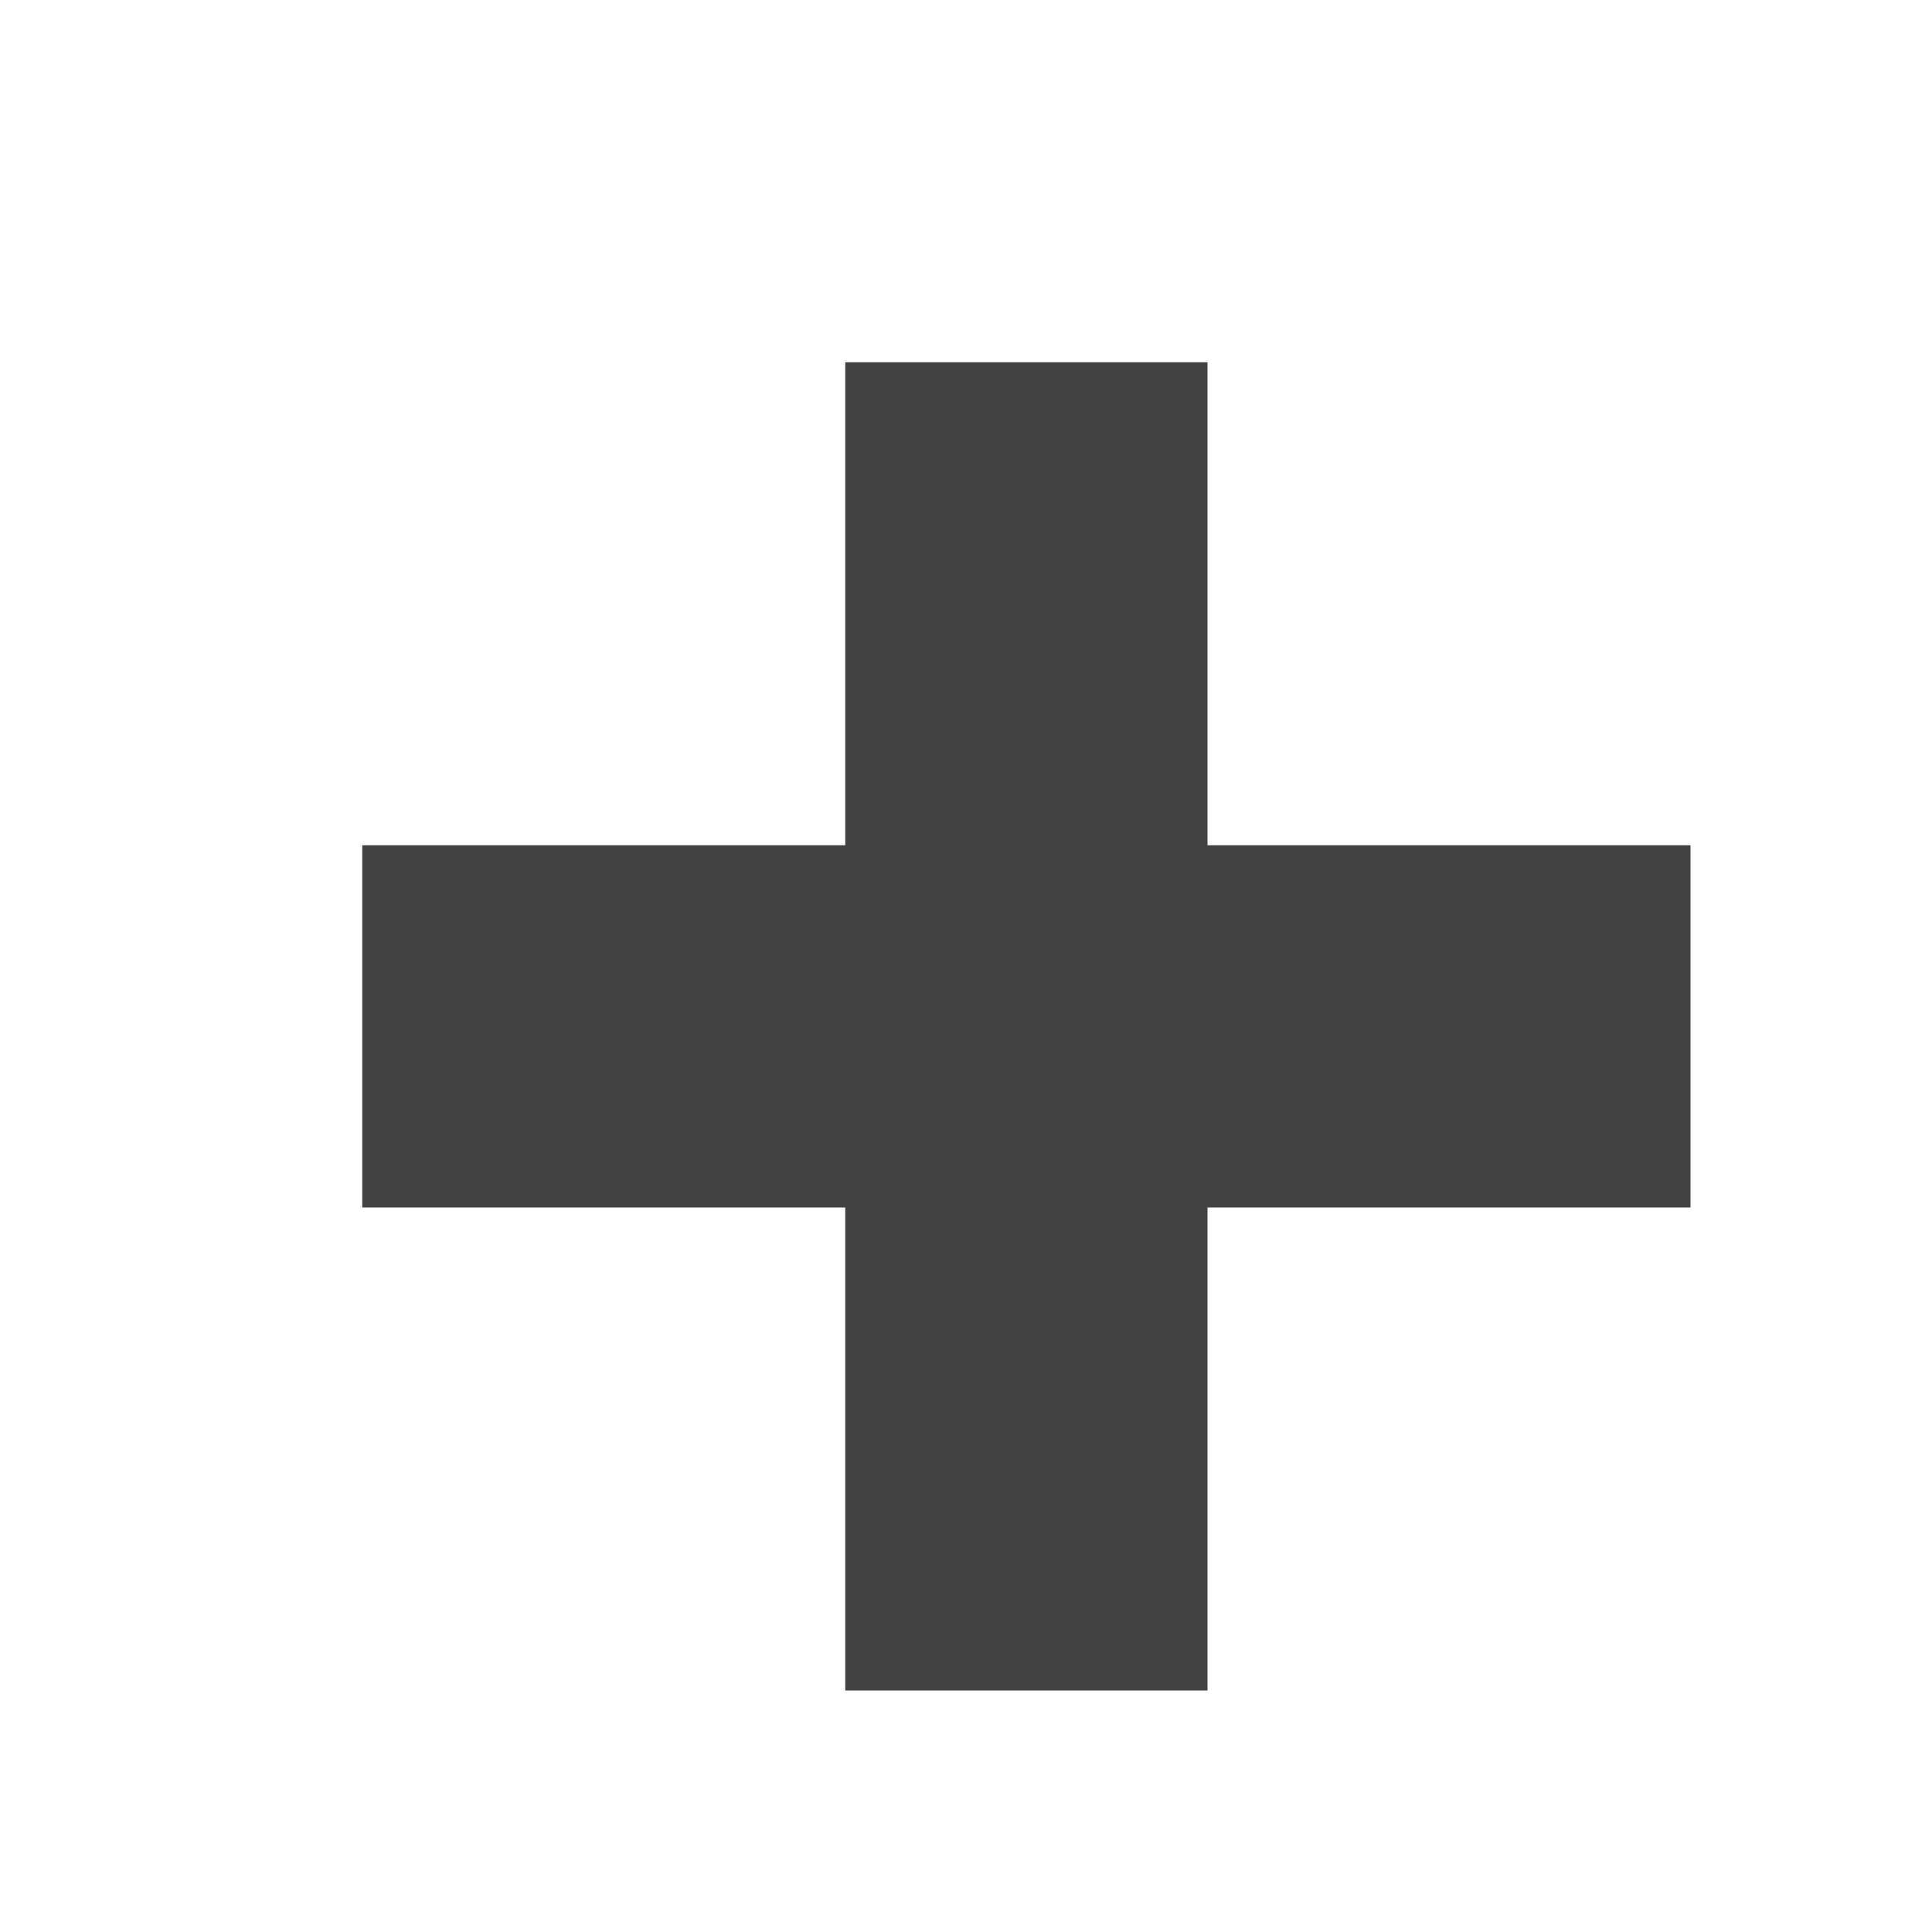
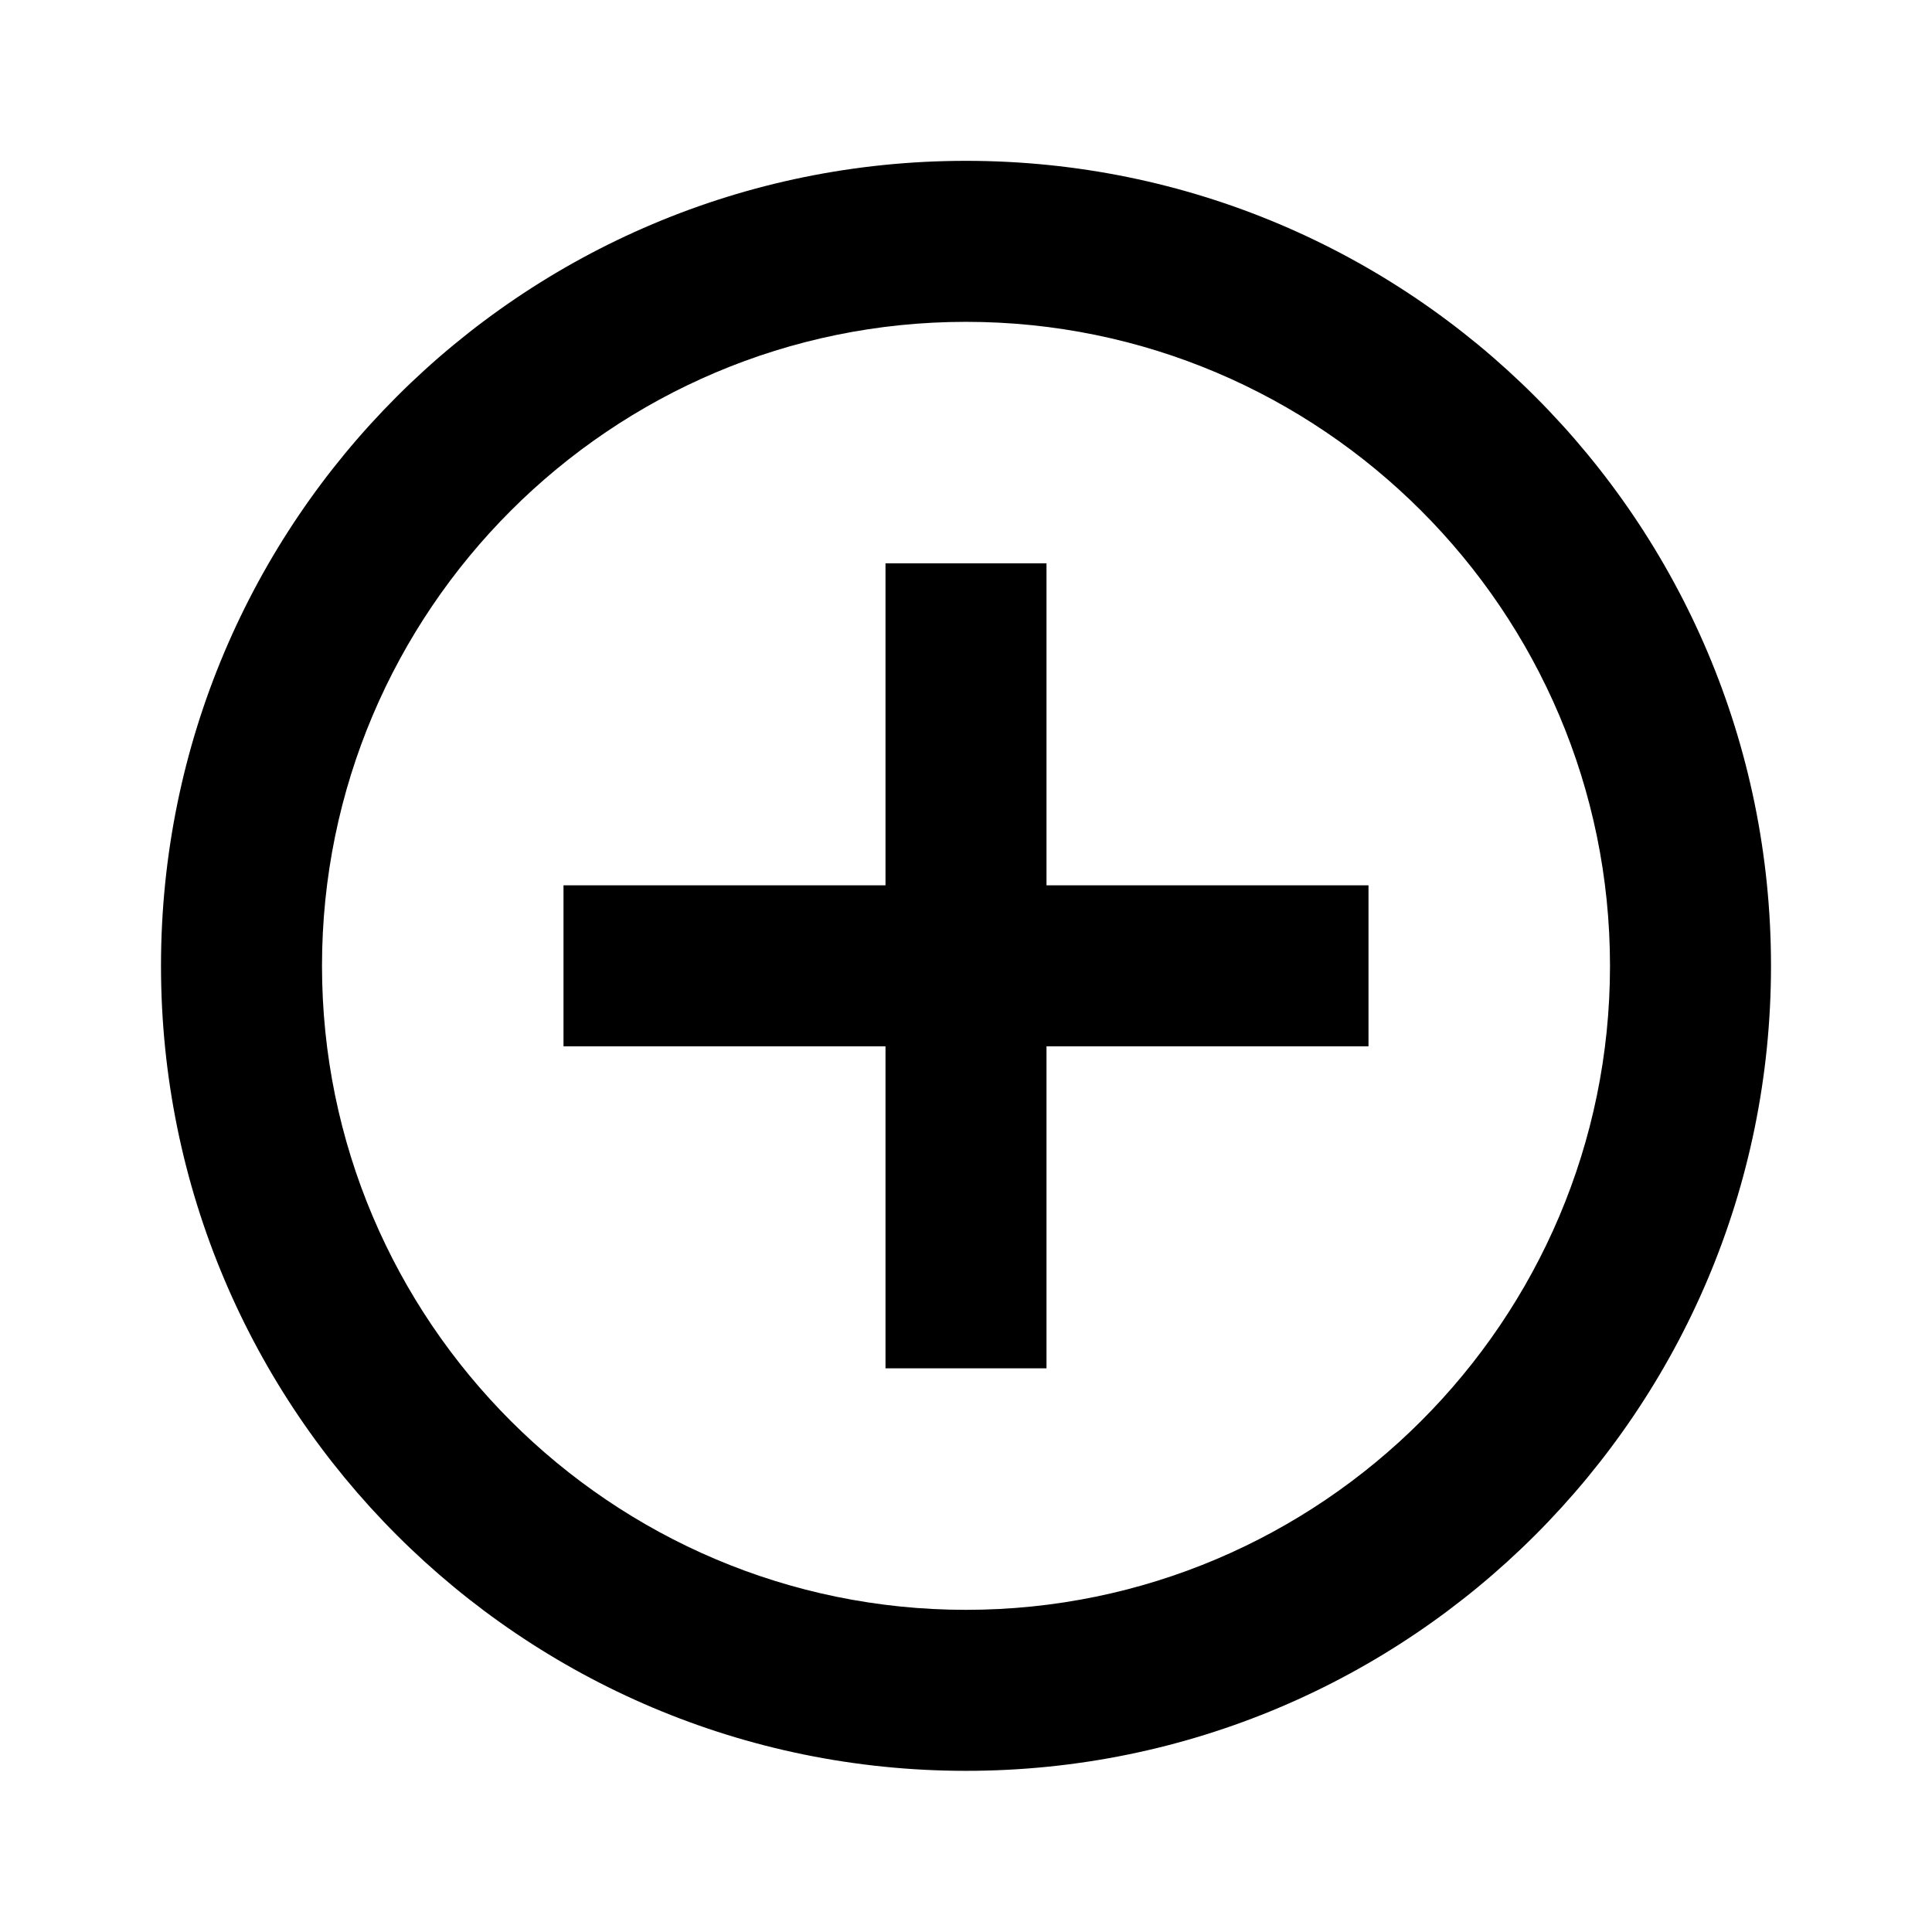
- <svg xmlns="http://www.w3.org/2000/svg" width="16" height="16">
-   <rect height="11" width="3" y="3" x="7" fill="#424242" />
-   <rect height="3" width="11" y="7" x="3" fill="#424242" />
+ <svg xmlns="http://www.w3.org/2000/svg" aria-hidden="true" focusable="false" width="1em" height="1em" style="-ms-transform: rotate(360deg); -webkit-transform: rotate(360deg); transform: rotate(360deg);" preserveAspectRatio="xMidYMid meet" viewBox="0 0 24 24">
+   <path d="M12 19.998c-4.412 0-8-3.589-8-8s3.588-8 8-8c4.41 0 8 3.589 8 8s-3.59 8-8 8zm0-18c-5.524 0-10 4.477-10 10s4.476 10 10 10c5.522 0 10-4.477 10-10s-4.478-10-10-10zm1 5h-2v4H7v2h4v4h2v-4h4v-2h-4v-4z" fill="black" />
</svg>
